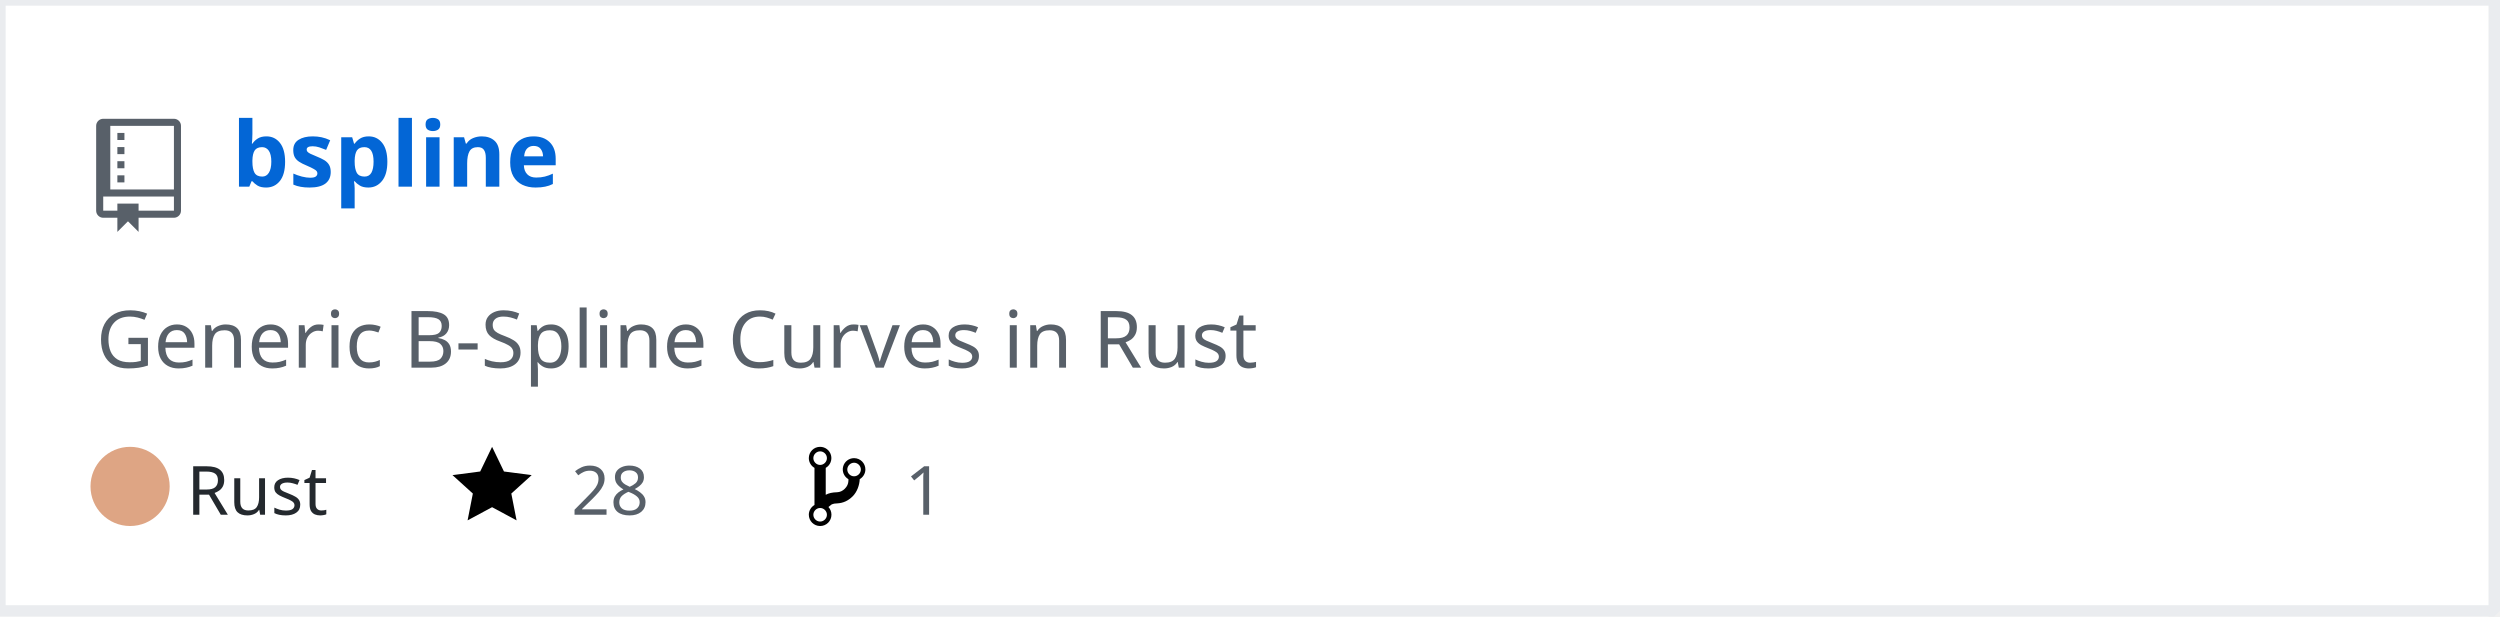
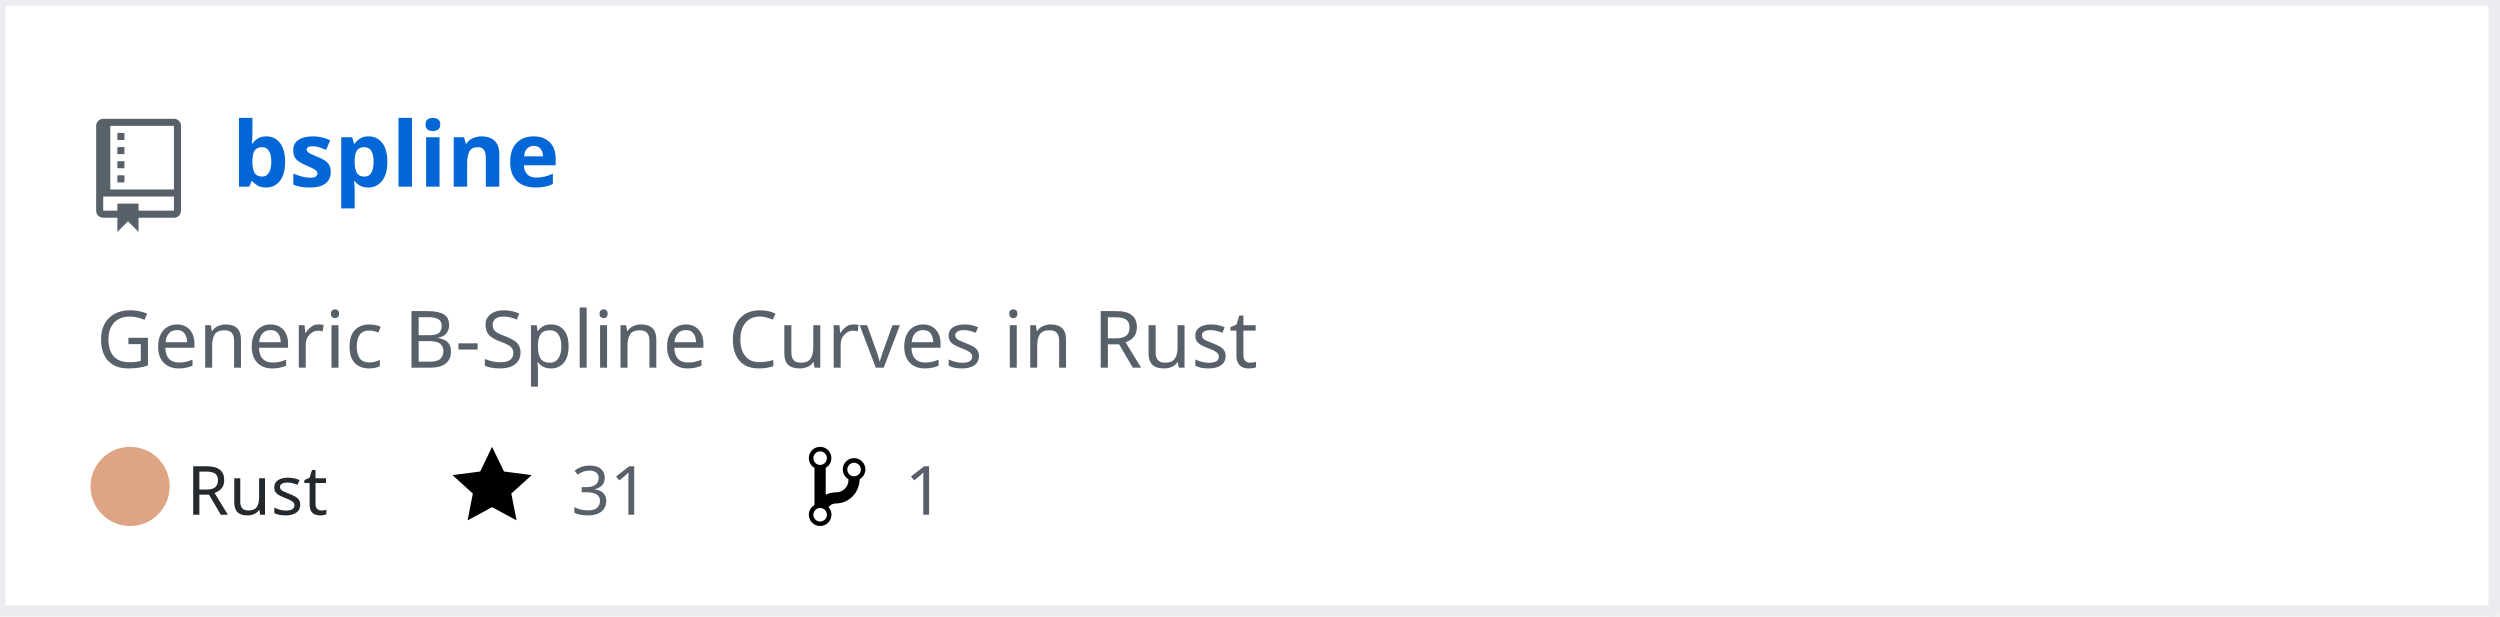
<svg xmlns="http://www.w3.org/2000/svg" width="442" height="109" version="1.2" baseProfile="tiny" data-reactroot="">
  <defs />
  <g fill="none" stroke="black" stroke-width="1" fill-rule="evenodd" stroke-linecap="square" stroke-linejoin="bevel">
    <g fill="#ffffff" fill-opacity="1" stroke="none" transform="matrix(1,0,0,1,0,0)">
      <rect x="0" y="0" width="440" height="109" />
    </g>
    <rect x="0" y="0" width="441" height="108" stroke="#eaecef" stroke-width="2" />
    <g fill="#586069" fill-opacity="1" stroke="none" transform="matrix(1.25,0,0,1.25,17,21)">
      <path vector-effect="none" fill-rule="evenodd" d="M4,9 L3,9 L3,8 L4,8 L4,9 M4,6 L3,6 L3,7 L4,7 L4,6 M4,4 L3,4 L3,5 L4,5 L4,4 M4,2 L3,2 L3,3 L4,3 L4,2 M12,1 L12,13 C12,13.55 11.55,14 11,14 L6,14 L6,16 L4.5,14.5 L3,16 L3,14 L1,14 C0.45,14 0,13.55 0,13 L0,1 C0,0.45 0.45,0 1,0 L11,0 C11.55,0 12,0.45 12,1 M11,11 L1,11 L1,13 L3,13 L3,12 L6,12 L6,13 L11,13 L11,11 M11,1 L2,1 L2,10 L11,10 L11,1" />
    </g>
    <g fill="#0366d6" fill-opacity="1" stroke="#0366d6" stroke-opacity="1" stroke-width="1" stroke-linecap="square" stroke-linejoin="bevel" transform="matrix(1,0,0,1,0,0)">
      <a target="" href="https://github.com/Twinklebear/bspline">
        <text fill="#0366d6" fill-opacity="1" stroke="none" xml:space="preserve" x="41" y="33" font-family="sans-serif" font-size="16" font-weight="630" font-style="normal">bspline</text>
      </a>
    </g>
    <g fill="#586069" fill-opacity="1" stroke="#586069" stroke-opacity="1" stroke-width="1" stroke-linecap="square" stroke-linejoin="bevel" transform="matrix(1,0,0,1,0,0)">
      <text fill="#586069" fill-opacity="1" stroke="none" xml:space="preserve" x="17" y="65" font-family="sans-serif" font-size="14" font-weight="400" font-style="normal">Generic B-Spline Curves in Rust </text>
    </g>
    <g fill="#24292e" fill-opacity="1" stroke="#24292e" stroke-opacity="1" stroke-width="1" stroke-linecap="square" stroke-linejoin="bevel" transform="matrix(1,0,0,1,0,0)">
      <text fill="#24292e" fill-opacity="1" stroke="none" xml:space="preserve" x="33" y="91" font-family="sans-serif" font-size="12" font-weight="400" font-style="normal">Rust</text>
    </g>
    <g fill="#000000" fill-opacity="1" stroke="none" transform="matrix(1,0,0,1,80,78)">
      <a target="" href="https://github.com/Twinklebear/bspline/stargazers">
        <path vector-effect="none" fill-rule="evenodd" d="M14,6 L9.1,5.36 L7,1 L4.9,5.36 L0,6 L3.6,9.26 L2.67,14 L7,11.67 L11.33,14 L10.4,9.26 L14,6" />
      </a>
    </g>
    <g fill="#586069" fill-opacity="1" stroke="#586069" stroke-opacity="1" stroke-width="1" stroke-linecap="square" stroke-linejoin="bevel" transform="matrix(1,0,0,1,0,0)">
      <a target="" href="https://github.com/Twinklebear/bspline/stargazers">
-         <text fill="#586069" fill-opacity="1" stroke="none" xml:space="preserve" x="101" y="91" font-family="sans-serif" font-size="12" font-weight="400" font-style="normal">28</text>
+         <text fill="#586069" fill-opacity="1" stroke="none" xml:space="preserve" x="101" y="91" font-family="sans-serif" font-size="12" font-weight="400" font-style="normal">31</text>
      </a>
    </g>
    <g fill="#000000" fill-opacity="1" stroke="none" transform="matrix(1,0,0,1,143,78)">
      <a target="" href="https://github.com/Twinklebear/bspline/network/members">
        <path vector-effect="none" fill-rule="evenodd" d="M10,5 C10,3.89 9.11,3 8,3 C7.097,2.998 6.305,3.603 6.07,4.476 C5.836,5.348 6.217,6.269 7,6.72 L7,7.02 C6.98,7.54 6.77,8 6.37,8.4 C5.97,8.8 5.51,9.01 4.99,9.03 C4.16,9.05 3.51,9.19 2.99,9.48 L2.99,4.72 C3.773,4.269 4.154,3.348 3.92,2.476 C3.685,1.603 2.893,0.998 1.99,1 C0.88,1 0,1.89 0,3 C0.004,3.71 0.385,4.365 1,4.72 L1,11.28 C0.41,11.63 0,12.27 0,13 C0,14.11 0.89,15 2,15 C3.11,15 4,14.11 4,13 C4,12.47 3.8,12 3.47,11.64 C3.56,11.58 3.95,11.23 4.06,11.17 C4.31,11.06 4.62,11 5,11 C6.05,10.95 6.95,10.55 7.75,9.75 C8.55,8.95 8.95,7.77 9,6.73 L8.98,6.73 C9.59,6.37 10,5.73 10,5 M2,1.8 C2.66,1.8 3.2,2.35 3.2,3 C3.2,3.65 2.65,4.2 2,4.2 C1.35,4.2 0.8,3.65 0.8,3 C0.8,2.35 1.35,1.8 2,1.8 M2,14.21 C1.34,14.21 0.8,13.66 0.8,13.01 C0.8,12.36 1.35,11.81 2,11.81 C2.65,11.81 3.2,12.36 3.2,13.01 C3.2,13.66 2.65,14.21 2,14.21 M8,6.21 C7.34,6.21 6.8,5.66 6.8,5.01 C6.8,4.36 7.35,3.81 8,3.81 C8.65,3.81 9.2,4.36 9.2,5.01 C9.2,5.66 8.65,6.21 8,6.21 " />
      </a>
    </g>
    <g fill="#586069" fill-opacity="1" stroke="#586069" stroke-opacity="1" stroke-width="1" stroke-linecap="square" stroke-linejoin="bevel" transform="matrix(1,0,0,1,0,0)">
      <a target="" href="https://github.com/Twinklebear/bspline/network/members">
        <text fill="" fill-opacity="1" stroke="none" xml:space="preserve" x="160" y="91" font-family="sans-serif" font-size="12" font-weight="400" font-style="normal">1</text>
      </a>
    </g>
    <circle cx="23" cy="86" r="7" stroke="none" fill="#dea584" />
  </g>
</svg>
